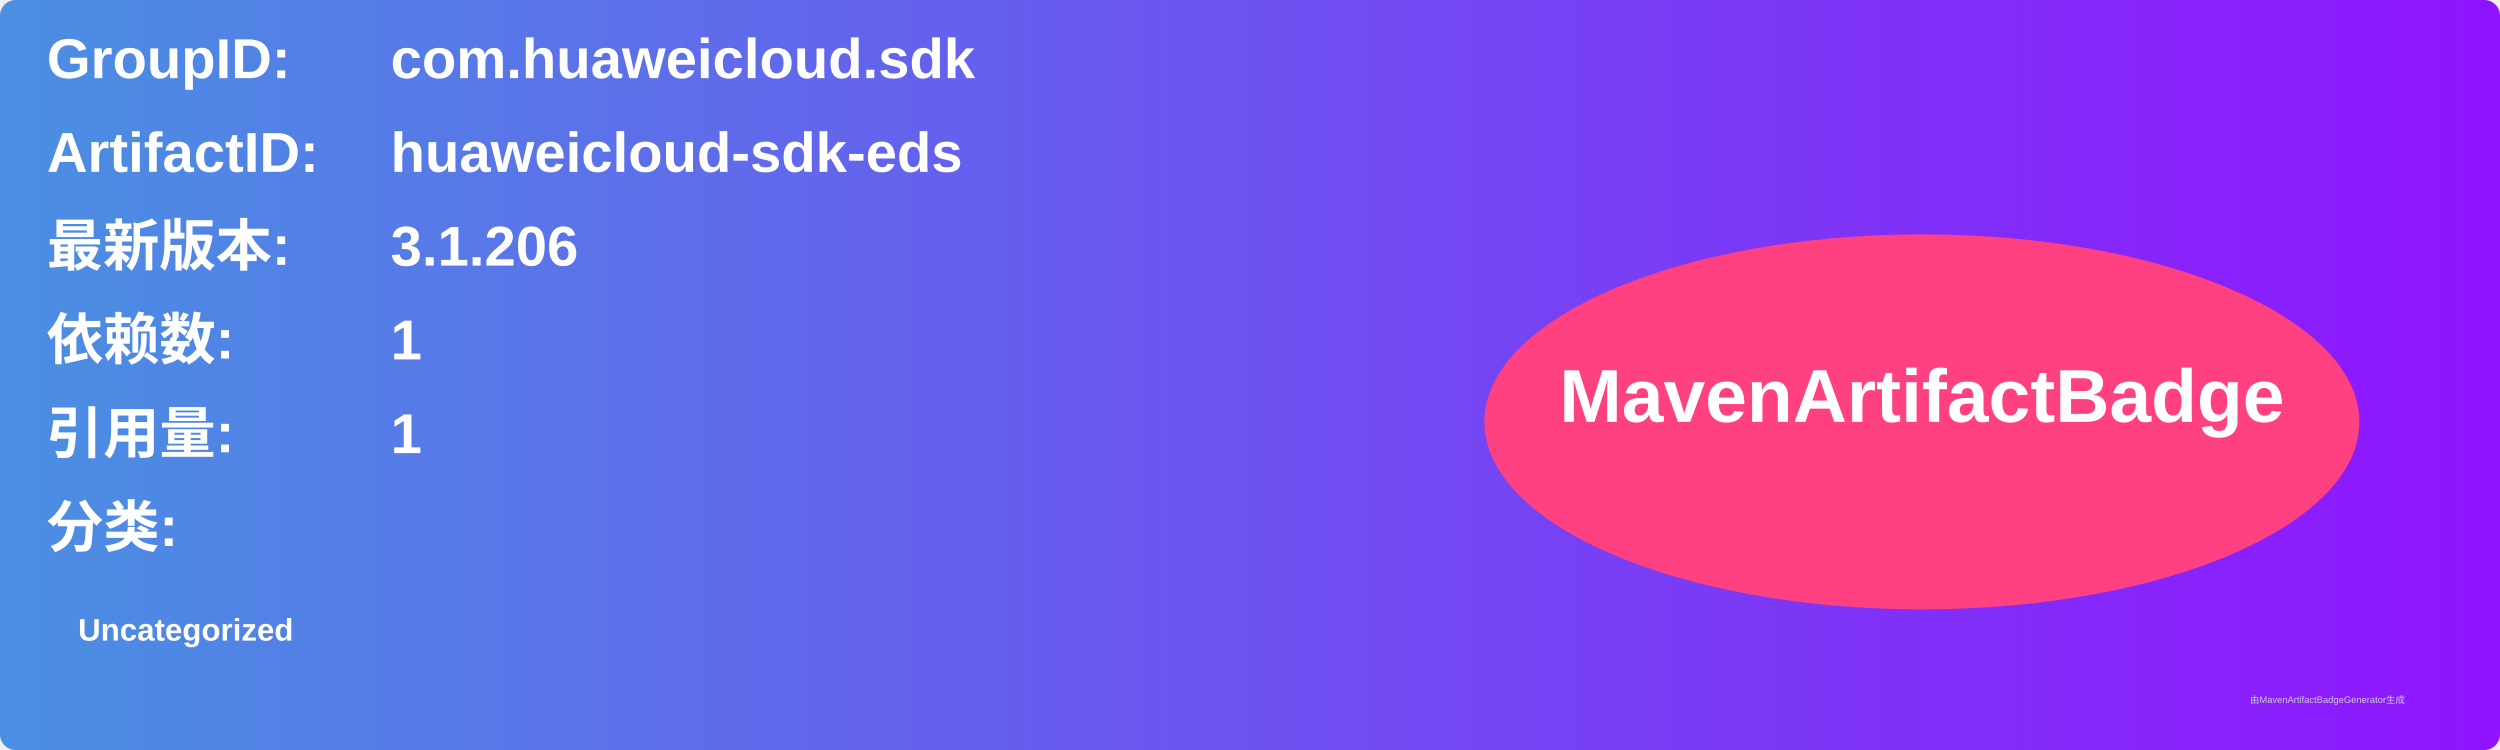
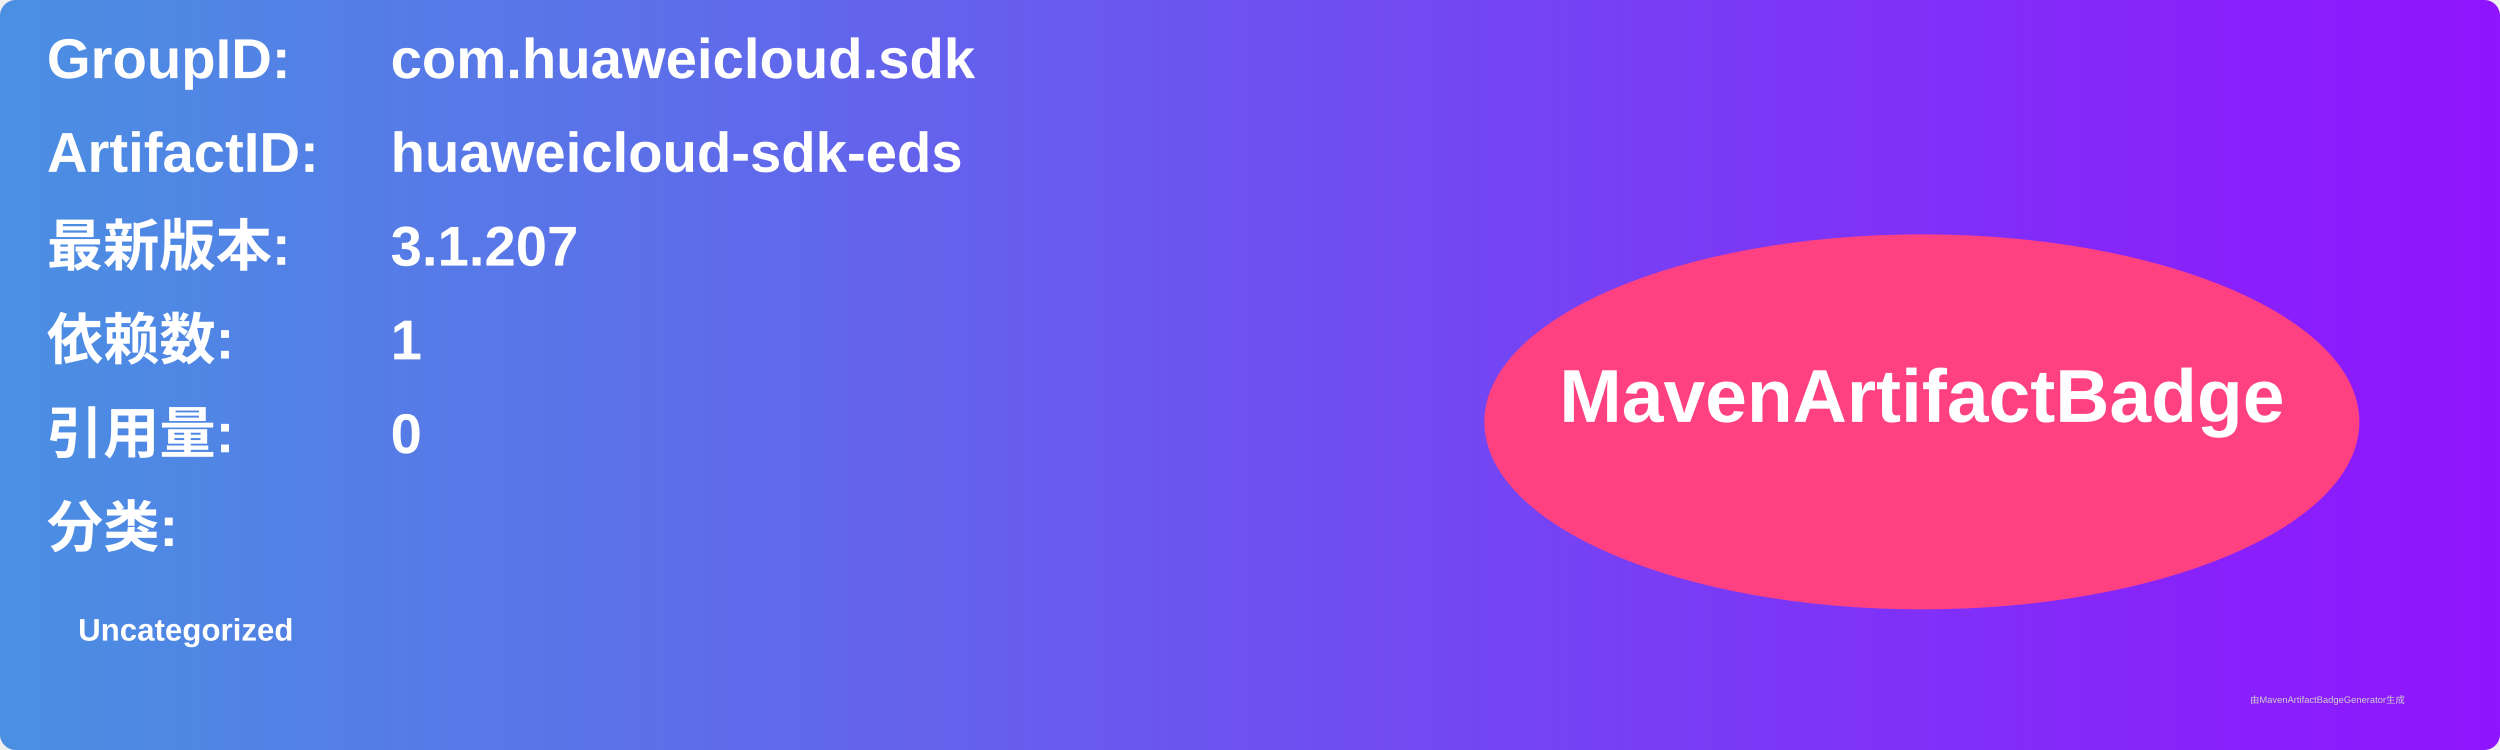
<svg xmlns="http://www.w3.org/2000/svg" width="800" height="240" viewBox="0 0 800 240">
  <linearGradient id="grad" x1="0%" y1="0%" x2="100%" y2="0%">
    <stop offset="0%" stop-color="#4a90e2" />
    <stop offset="100%" stop-color="#9013fe" />
  </linearGradient>
  <rect width="100%" height="100%" rx="5" ry="5" fill="url(#grad)" />
  <g transform="translate(15, 15)">
    <text x="0" y="10" font-family="Arial" font-size="18" fill="white" font-weight="bold" width="260">GroupID:</text>
    <text x="110" y="10" font-family="Arial" font-size="18" fill="white" font-weight="bold" width="460">com.huaweicloud.sdk</text>
    <text x="0" y="40" font-family="Arial" font-size="18" fill="white" font-weight="bold" width="260">ArtifactID:</text>
    <text x="110" y="40" font-family="Arial" font-size="18" fill="white" font-weight="bold" width="460">huaweicloud-sdk-eds</text>
    <text x="0" y="70" font-family="Arial" font-size="18" fill="white" font-weight="bold">最新版本:</text>
    <text x="110" y="70" font-family="Arial" font-size="18" fill="white" font-weight="bold">
-       <tspan font-weight="bold">3.1.206</tspan>
+       <tspan font-weight="bold">3.1.207</tspan>
    </text>
    <text x="0" y="100" font-family="Arial" font-size="18" fill="white" font-weight="bold">依赖数: </text>
    <text x="110" y="100" font-family="Arial" font-size="18" fill="white">
      <tspan font-weight="bold">1</tspan>
    </text>
    <text x="0" y="130" font-family="Arial" font-size="18" fill="white" font-weight="bold">引用量: </text>
    <text x="110" y="130" font-family="Arial" font-size="18" fill="white">
-       <tspan font-weight="bold">1</tspan>
+       <tspan font-weight="bold">0</tspan>
    </text>
    <text x="0" y="160" font-family="Arial" font-size="18" fill="white" font-weight="bold">分类:</text>
    <text x="10" y="190" font-family="Arial" font-size="10" fill="white">
      <tspan font-weight="bold">Uncategorized</tspan>
    </text>
    <ellipse cx="600" cy="120" rx="140" ry="60" fill="#ff4081" />
    <text x="600" y="120" text-anchor="middle" font-family="Arial" font-size="24" fill="white" font-weight="bold">MavenArtifactBadge</text>
  </g>
  <text x="720" y="225" font-family="Arial" font-size="3" fill="#d0d0d0">由MavenArtifactBadgeGenerator生成</text>
</svg>
